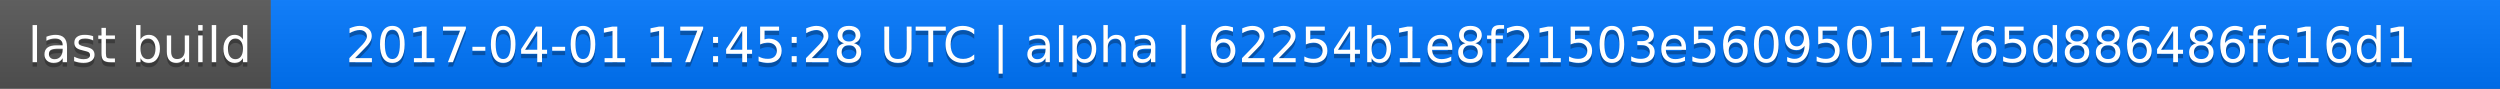
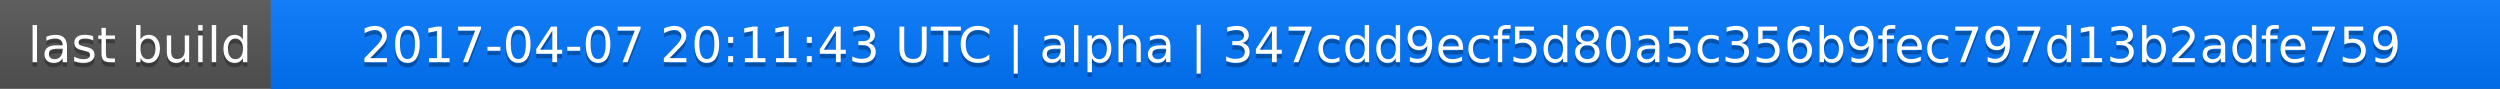
<svg xmlns="http://www.w3.org/2000/svg" width="563" height="20">
  <linearGradient id="a" x2="0" y2="100%">
    <stop offset="0" stop-color="#bbb" stop-opacity=".1" />
    <stop offset="1" stop-opacity=".1" />
  </linearGradient>
  <rect rx="0" width="563" height="20" fill="#555" />
  <rect rx="0" x="61" width="502" height="20" fill="#07f" />
  <path fill="#07f" d="M61 0h4v20h-4z" />
  <rect rx="0" width="563" height="20" fill="url(#a)" />
  <g fill="#fff" text-anchor="middle" font-family="DejaVu Sans,Verdana,Geneva,sans-serif" font-size="11">
    <text x="31.5" y="15" fill="#010101" fill-opacity=".3">last build</text>
    <text x="31.5" y="14">last build</text>
-     <text x="311" y="15" fill="#010101" fill-opacity=".3">2017-04-01 17:45:28 UTC | alpha | 62254b1e8f21503e56095011765d886486fc16d1</text>
-     <text x="311" y="14">2017-04-01 17:45:28 UTC | alpha | 62254b1e8f21503e56095011765d886486fc16d1</text>
+     <text x="311" y="15" fill="#010101" fill-opacity=".3">2017-04-07 20:11:43 UTC | alpha | 347cdd9ecf5d80a5c356b9fec797d13b2adfe759</text>
+     <text x="311" y="14">2017-04-07 20:11:43 UTC | alpha | 347cdd9ecf5d80a5c356b9fec797d13b2adfe759</text>
  </g>
</svg>
